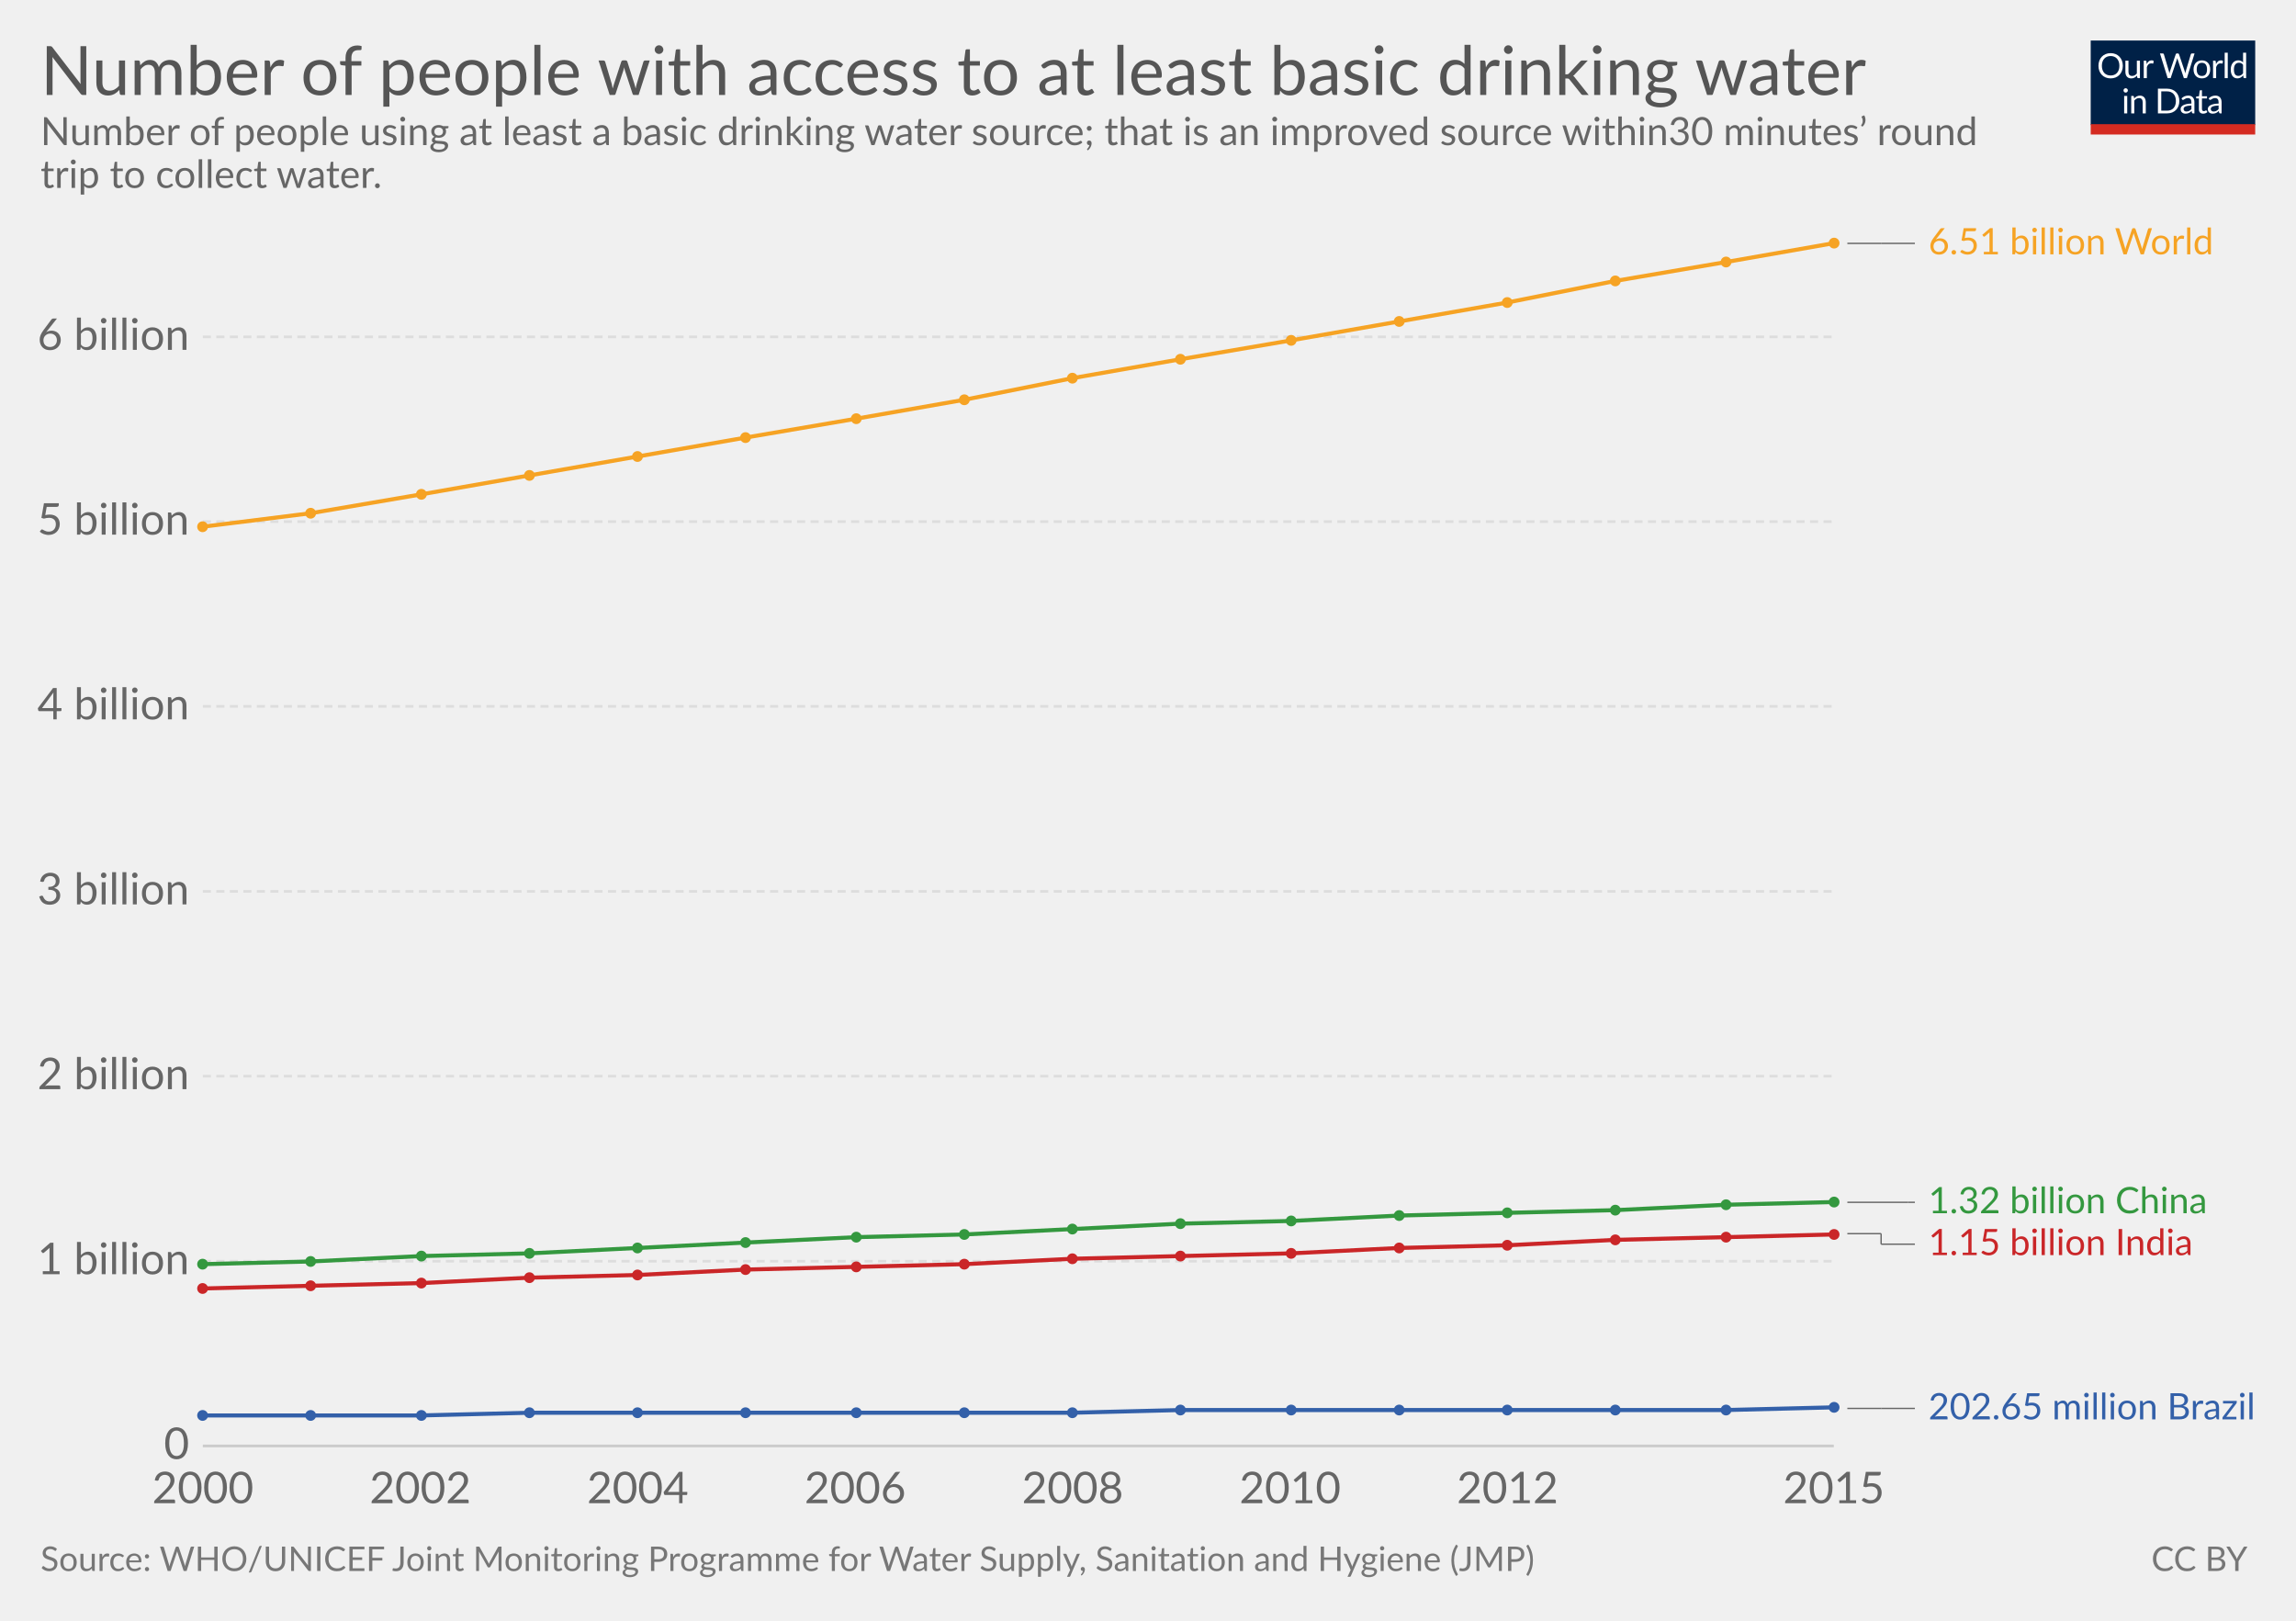
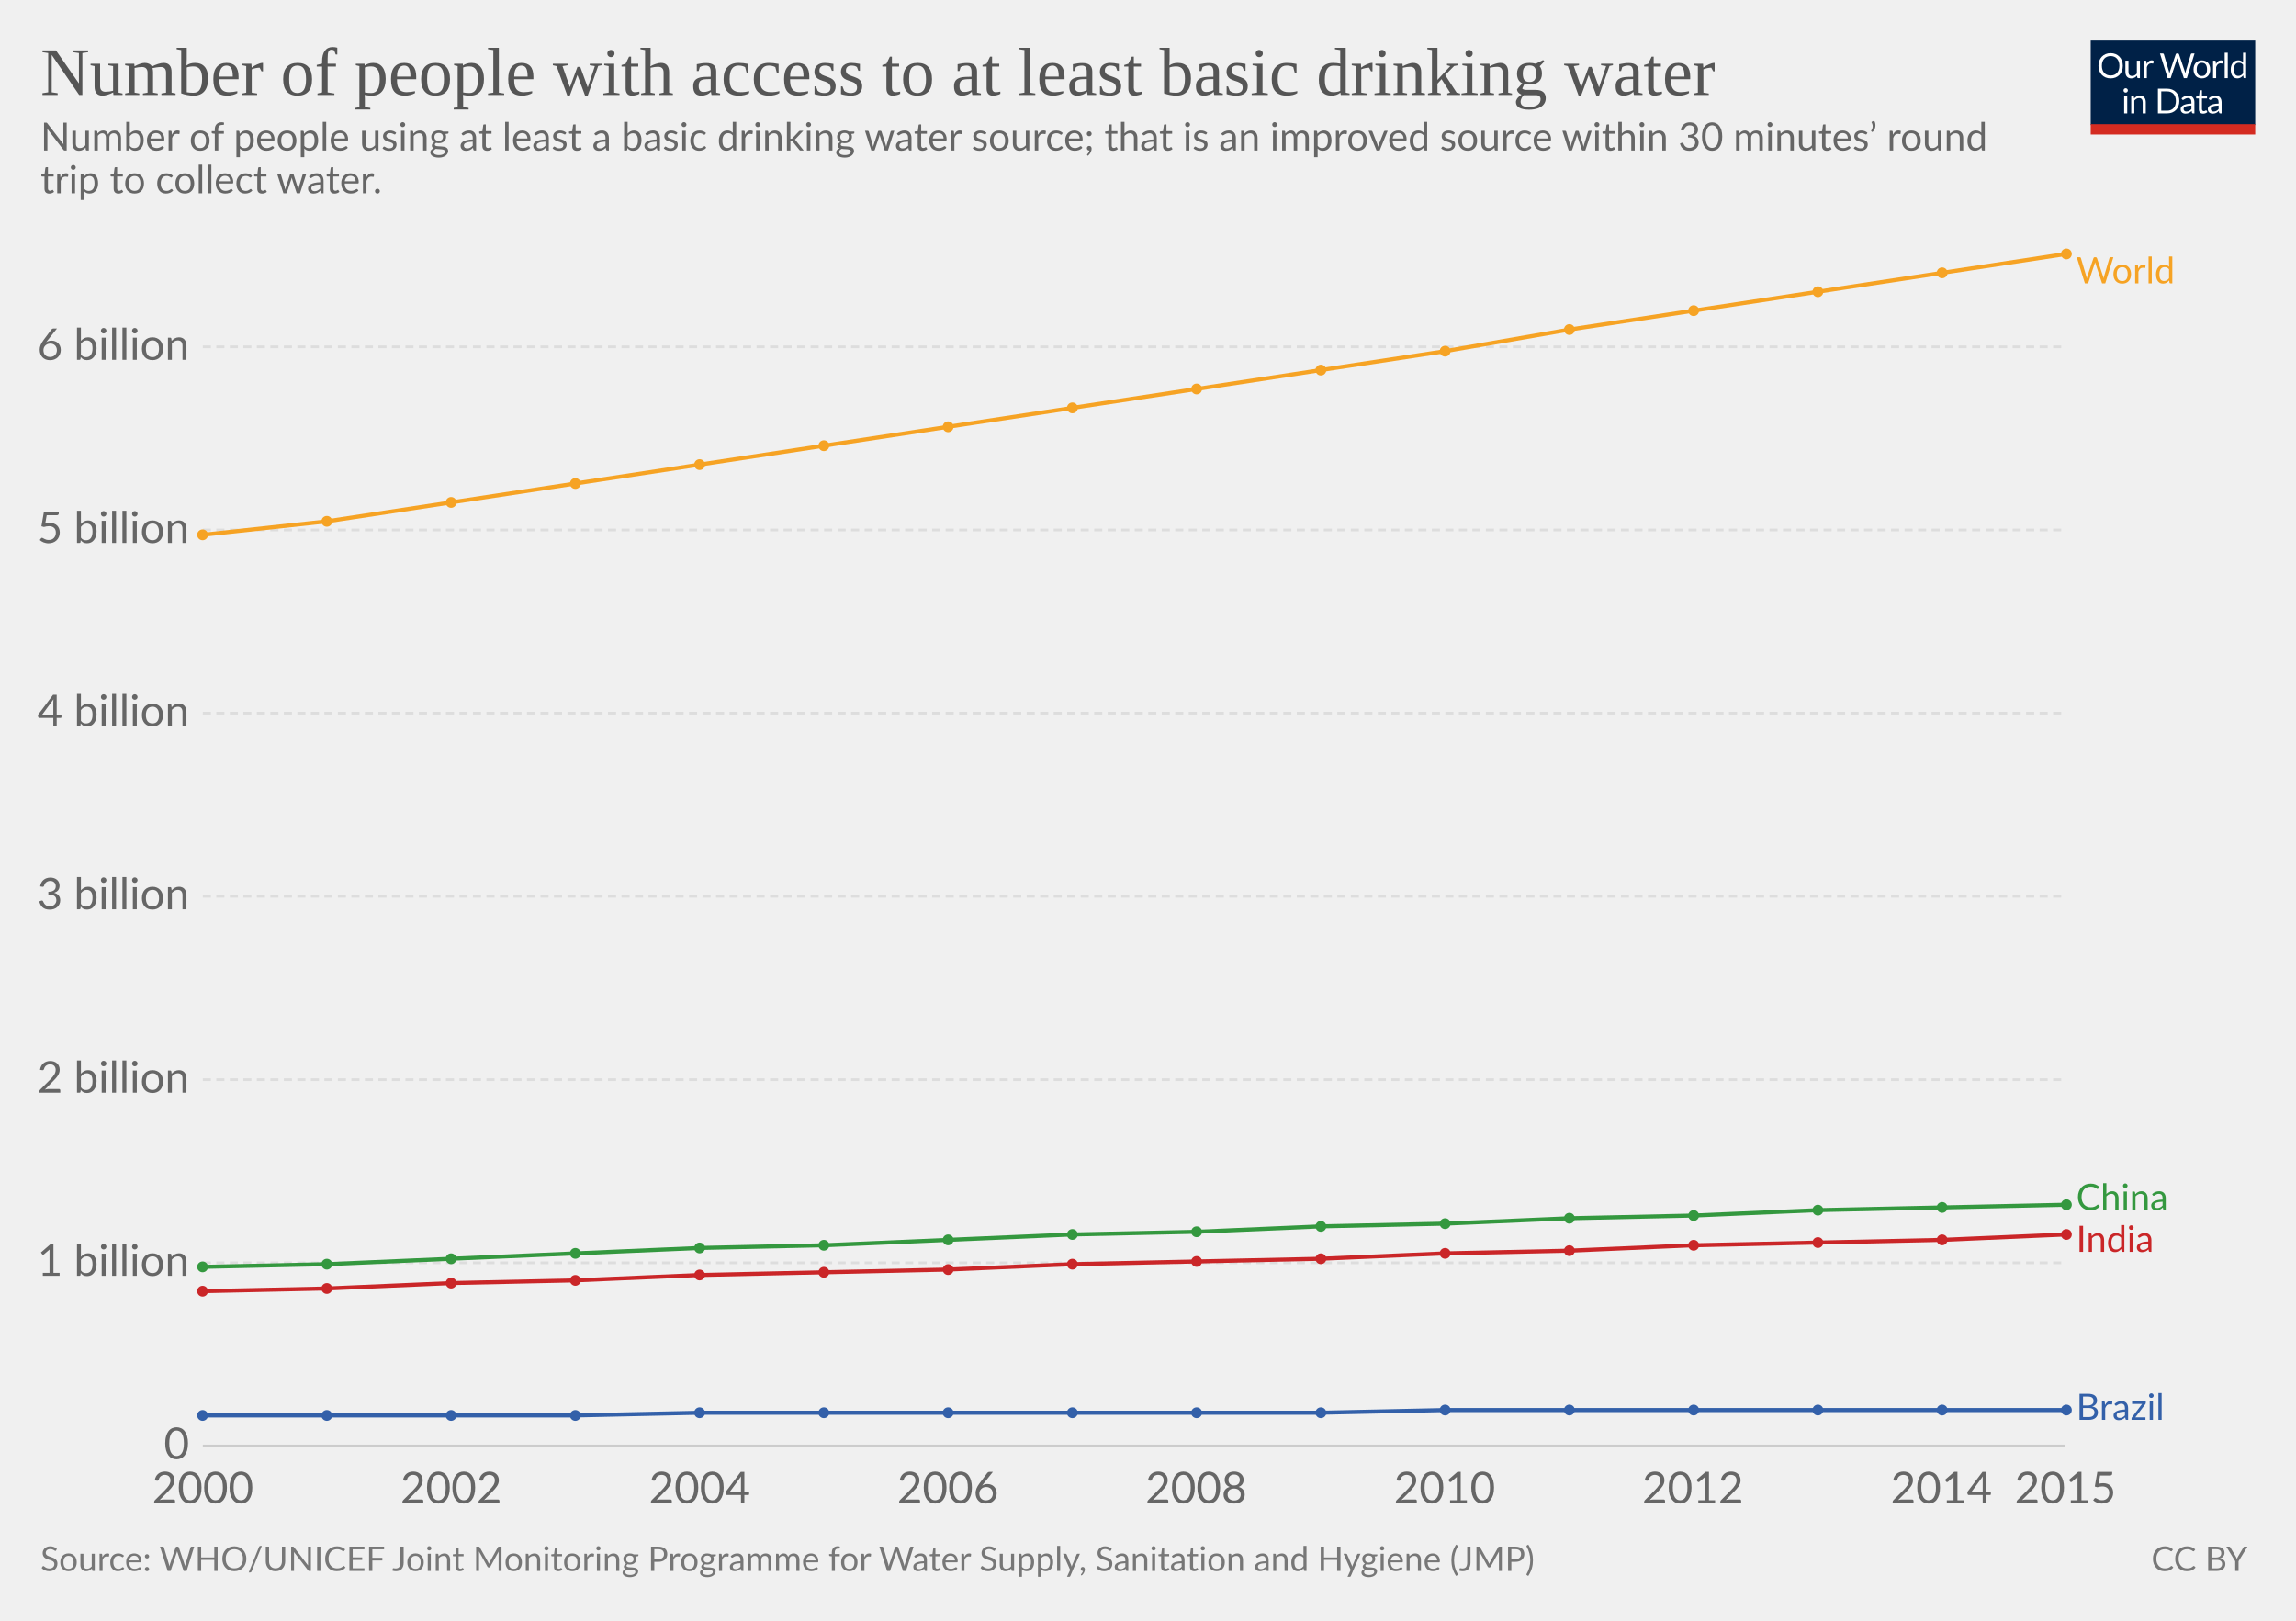
<svg xmlns="http://www.w3.org/2000/svg" version="1.1" style="font-family:Lato, 'Helvetica Neue', Helvetica, Arial, sans-serif;font-size:18px;background-color:white;text-rendering:optimizeLegibility;-webkit-font-smoothing:antialiased" width="850" height="600">
  <g class="HeaderView">
    <g transform="translate(774, 15) scale(0.29)">
      <svg width="210" height="120" viewBox="0 0 210 120" fill="none">
        <g clip-path="url(#clip0)">
          <path d="M0 0H210V107.89H0V0Z" fill="#002147" />
          <path d="M40.979 32.248C40.979 34.609 40.605 36.78 39.857 38.76C39.109 40.725 38.053 42.419 36.689 43.842C35.325 45.265 33.682 46.372 31.761 47.164C29.854 47.941 27.742 48.33 25.425 48.33C23.107 48.33 20.995 47.941 19.089 47.164C17.182 46.372 15.547 45.265 14.183 43.842C12.819 42.419 11.763 40.725 11.015 38.76C10.267 36.78 9.893 34.609 9.893 32.248C9.893 29.887 10.267 27.723 11.015 25.758C11.763 23.778 12.819 22.077 14.183 20.654C15.547 19.217 17.182 18.102 19.089 17.31C20.995 16.518 23.107 16.122 25.425 16.122C27.742 16.122 29.854 16.518 31.761 17.31C33.682 18.102 35.325 19.217 36.689 20.654C38.053 22.077 39.109 23.778 39.857 25.758C40.605 27.723 40.979 29.887 40.979 32.248ZM36.601 32.248C36.601 30.312 36.337 28.574 35.809 27.034C35.281 25.494 34.533 24.196 33.565 23.14C32.597 22.069 31.423 21.248 30.045 20.676C28.666 20.104 27.126 19.818 25.425 19.818C23.738 19.818 22.205 20.104 20.827 20.676C19.448 21.248 18.267 22.069 17.285 23.14C16.317 24.196 15.569 25.494 15.041 27.034C14.513 28.574 14.249 30.312 14.249 32.248C14.249 34.184 14.513 35.922 15.041 37.462C15.569 38.987 16.317 40.285 17.285 41.356C18.267 42.412 19.448 43.226 20.827 43.798C22.205 44.355 23.738 44.634 25.425 44.634C27.126 44.634 28.666 44.355 30.045 43.798C31.423 43.226 32.597 42.412 33.565 41.356C34.533 40.285 35.281 38.987 35.809 37.462C36.337 35.922 36.601 34.184 36.601 32.248ZM62.823 25.714V48H60.491C59.934 48 59.582 47.729 59.435 47.186L59.127 44.788C58.159 45.859 57.074 46.724 55.871 47.384C54.669 48.029 53.29 48.352 51.735 48.352C50.518 48.352 49.44 48.154 48.501 47.758C47.577 47.347 46.8 46.775 46.169 46.042C45.539 45.309 45.062 44.421 44.739 43.38C44.431 42.339 44.277 41.187 44.277 39.926V25.714H48.193V39.926C48.193 41.613 48.575 42.918 49.337 43.842C50.115 44.766 51.295 45.228 52.879 45.228C54.038 45.228 55.116 44.957 56.113 44.414C57.125 43.857 58.057 43.094 58.907 42.126V25.714H62.823ZM71.43 30.18C72.135 28.655 73 27.467 74.027 26.616C75.053 25.751 76.307 25.318 77.789 25.318C78.258 25.318 78.705 25.369 79.131 25.472C79.571 25.575 79.959 25.736 80.297 25.956L80.011 28.882C79.923 29.249 79.703 29.432 79.351 29.432C79.145 29.432 78.845 29.388 78.449 29.3C78.053 29.212 77.605 29.168 77.107 29.168C76.403 29.168 75.772 29.271 75.215 29.476C74.672 29.681 74.181 29.989 73.741 30.4C73.315 30.796 72.927 31.295 72.575 31.896C72.237 32.483 71.929 33.157 71.651 33.92V48H67.713V25.714H69.957C70.382 25.714 70.675 25.795 70.837 25.956C70.998 26.117 71.108 26.396 71.167 26.792L71.43 30.18ZM132.589 16.474L122.755 48H118.927L110.941 23.954C110.867 23.719 110.794 23.47 110.721 23.206C110.662 22.942 110.596 22.663 110.523 22.37C110.449 22.663 110.376 22.942 110.303 23.206C110.23 23.47 110.156 23.719 110.083 23.954L102.053 48H98.225L88.391 16.474H91.933C92.314 16.474 92.629 16.569 92.879 16.76C93.143 16.951 93.311 17.193 93.385 17.486L99.897 39.398C99.999 39.794 100.095 40.219 100.183 40.674C100.285 41.129 100.381 41.613 100.469 42.126C100.571 41.613 100.674 41.129 100.777 40.674C100.894 40.205 101.019 39.779 101.151 39.398L108.565 17.486C108.653 17.237 108.821 17.009 109.071 16.804C109.335 16.584 109.65 16.474 110.017 16.474H111.249C111.63 16.474 111.938 16.569 112.173 16.76C112.407 16.951 112.583 17.193 112.701 17.486L120.093 39.398C120.225 39.779 120.342 40.19 120.445 40.63C120.562 41.07 120.672 41.532 120.775 42.016C120.848 41.532 120.929 41.07 121.017 40.63C121.105 40.19 121.2 39.779 121.303 39.398L127.837 17.486C127.91 17.222 128.072 16.987 128.321 16.782C128.585 16.577 128.9 16.474 129.267 16.474H132.589ZM141.94 25.362C143.568 25.362 145.034 25.633 146.34 26.176C147.645 26.719 148.76 27.489 149.684 28.486C150.608 29.483 151.312 30.693 151.796 32.116C152.294 33.524 152.544 35.101 152.544 36.846C152.544 38.606 152.294 40.19 151.796 41.598C151.312 43.006 150.608 44.209 149.684 45.206C148.76 46.203 147.645 46.973 146.34 47.516C145.034 48.044 143.568 48.308 141.94 48.308C140.297 48.308 138.816 48.044 137.496 47.516C136.19 46.973 135.076 46.203 134.152 45.206C133.228 44.209 132.516 43.006 132.018 41.598C131.534 40.19 131.292 38.606 131.292 36.846C131.292 35.101 131.534 33.524 132.018 32.116C132.516 30.693 133.228 29.483 134.152 28.486C135.076 27.489 136.19 26.719 137.496 26.176C138.816 25.633 140.297 25.362 141.94 25.362ZM141.94 45.25C144.14 45.25 145.782 44.517 146.868 43.05C147.953 41.569 148.496 39.508 148.496 36.868C148.496 34.213 147.953 32.145 146.868 30.664C145.782 29.183 144.14 28.442 141.94 28.442C140.825 28.442 139.85 28.633 139.014 29.014C138.192 29.395 137.503 29.945 136.946 30.664C136.403 31.383 135.992 32.27 135.714 33.326C135.45 34.367 135.318 35.548 135.318 36.868C135.318 39.508 135.86 41.569 136.946 43.05C138.046 44.517 139.71 45.25 141.94 45.25ZM159.908 30.18C160.612 28.655 161.478 27.467 162.504 26.616C163.531 25.751 164.785 25.318 166.266 25.318C166.736 25.318 167.183 25.369 167.608 25.472C168.048 25.575 168.437 25.736 168.774 25.956L168.488 28.882C168.4 29.249 168.18 29.432 167.828 29.432C167.623 29.432 167.322 29.388 166.926 29.3C166.53 29.212 166.083 29.168 165.584 29.168C164.88 29.168 164.25 29.271 163.692 29.476C163.15 29.681 162.658 29.989 162.218 30.4C161.793 30.796 161.404 31.295 161.052 31.896C160.715 32.483 160.407 33.157 160.128 33.92V48H156.19V25.714H158.434C158.86 25.714 159.153 25.795 159.314 25.956C159.476 26.117 159.586 26.396 159.644 26.792L159.908 30.18ZM174.946 15.594V48H171.03V15.594H174.946ZM194.496 31.016C193.763 30.033 192.971 29.351 192.12 28.97C191.269 28.574 190.316 28.376 189.26 28.376C187.192 28.376 185.601 29.117 184.486 30.598C183.371 32.079 182.814 34.191 182.814 36.934C182.814 38.386 182.939 39.633 183.188 40.674C183.437 41.701 183.804 42.551 184.288 43.226C184.772 43.886 185.366 44.37 186.07 44.678C186.774 44.986 187.573 45.14 188.468 45.14C189.759 45.14 190.881 44.847 191.834 44.26C192.802 43.673 193.689 42.845 194.496 41.774V31.016ZM198.412 15.594V48H196.08C195.523 48 195.171 47.729 195.024 47.186L194.672 44.48C193.719 45.624 192.633 46.548 191.416 47.252C190.199 47.956 188.791 48.308 187.192 48.308C185.916 48.308 184.757 48.066 183.716 47.582C182.675 47.083 181.787 46.357 181.054 45.404C180.321 44.451 179.756 43.263 179.36 41.84C178.964 40.417 178.766 38.782 178.766 36.934C178.766 35.291 178.986 33.766 179.426 32.358C179.866 30.935 180.497 29.703 181.318 28.662C182.139 27.621 183.144 26.807 184.332 26.22C185.535 25.619 186.884 25.318 188.38 25.318C189.744 25.318 190.91 25.553 191.878 26.022C192.861 26.477 193.733 27.115 194.496 27.936V15.594H198.412ZM46.614 70.714V93H42.698V70.714H46.614ZM47.45 63.718C47.45 64.099 47.369 64.459 47.208 64.796C47.061 65.119 46.856 65.412 46.592 65.676C46.343 65.925 46.042 66.123 45.69 66.27C45.352 66.417 44.993 66.49 44.612 66.49C44.23 66.49 43.871 66.417 43.534 66.27C43.211 66.123 42.925 65.925 42.676 65.676C42.426 65.412 42.228 65.119 42.082 64.796C41.935 64.459 41.862 64.099 41.862 63.718C41.862 63.337 41.935 62.977 42.082 62.64C42.228 62.288 42.426 61.987 42.676 61.738C42.925 61.474 43.211 61.269 43.534 61.122C43.871 60.975 44.23 60.902 44.612 60.902C44.993 60.902 45.352 60.975 45.69 61.122C46.042 61.269 46.343 61.474 46.592 61.738C46.856 61.987 47.061 62.288 47.208 62.64C47.369 62.977 47.45 63.337 47.45 63.718ZM55.424 73.948C55.908 73.405 56.422 72.914 56.964 72.474C57.507 72.034 58.079 71.66 58.68 71.352C59.296 71.029 59.941 70.787 60.616 70.626C61.306 70.45 62.046 70.362 62.838 70.362C64.055 70.362 65.126 70.567 66.05 70.978C66.989 71.374 67.766 71.946 68.382 72.694C69.013 73.427 69.49 74.315 69.812 75.356C70.135 76.397 70.296 77.549 70.296 78.81V93H66.358V78.81C66.358 77.123 65.969 75.818 65.192 74.894C64.43 73.955 63.264 73.486 61.694 73.486C60.535 73.486 59.45 73.765 58.438 74.322C57.441 74.879 56.517 75.635 55.666 76.588V93H51.728V70.714H54.082C54.639 70.714 54.984 70.985 55.116 71.528L55.424 73.948ZM113.129 77.248C113.129 79.609 112.755 81.758 112.007 83.694C111.259 85.63 110.203 87.287 108.839 88.666C107.475 90.045 105.832 91.115 103.911 91.878C102.004 92.626 99.892 93 97.575 93H85.805V61.474H97.575C99.892 61.474 102.004 61.855 103.911 62.618C105.832 63.366 107.475 64.437 108.839 65.83C110.203 67.209 111.259 68.866 112.007 70.802C112.755 72.738 113.129 74.887 113.129 77.248ZM108.751 77.248C108.751 75.312 108.487 73.581 107.959 72.056C107.431 70.531 106.683 69.24 105.715 68.184C104.747 67.128 103.574 66.321 102.195 65.764C100.816 65.207 99.276 64.928 97.575 64.928H90.073V89.546H97.575C99.276 89.546 100.816 89.267 102.195 88.71C103.574 88.153 104.747 87.353 105.715 86.312C106.683 85.256 107.431 83.965 107.959 82.44C108.487 80.915 108.751 79.184 108.751 77.248ZM128.553 82.968C126.749 83.027 125.209 83.173 123.933 83.408C122.672 83.628 121.638 83.921 120.831 84.288C120.039 84.655 119.46 85.087 119.093 85.586C118.741 86.085 118.565 86.642 118.565 87.258C118.565 87.845 118.661 88.351 118.851 88.776C119.042 89.201 119.299 89.553 119.621 89.832C119.959 90.096 120.347 90.294 120.787 90.426C121.242 90.543 121.726 90.602 122.239 90.602C122.929 90.602 123.559 90.536 124.131 90.404C124.703 90.257 125.239 90.052 125.737 89.788C126.251 89.524 126.735 89.209 127.189 88.842C127.659 88.475 128.113 88.057 128.553 87.588V82.968ZM115.903 73.86C117.135 72.672 118.463 71.785 119.885 71.198C121.308 70.611 122.885 70.318 124.615 70.318C125.862 70.318 126.969 70.523 127.937 70.934C128.905 71.345 129.719 71.917 130.379 72.65C131.039 73.383 131.538 74.271 131.875 75.312C132.213 76.353 132.381 77.497 132.381 78.744V93H130.643C130.262 93 129.969 92.941 129.763 92.824C129.558 92.692 129.397 92.443 129.279 92.076L128.839 89.964C128.253 90.507 127.681 90.991 127.123 91.416C126.566 91.827 125.979 92.179 125.363 92.472C124.747 92.751 124.087 92.963 123.383 93.11C122.694 93.271 121.924 93.352 121.073 93.352C120.208 93.352 119.394 93.235 118.631 93C117.869 92.751 117.201 92.384 116.629 91.9C116.072 91.416 115.625 90.807 115.287 90.074C114.965 89.326 114.803 88.446 114.803 87.434C114.803 86.554 115.045 85.711 115.529 84.904C116.013 84.083 116.798 83.357 117.883 82.726C118.969 82.095 120.384 81.582 122.129 81.186C123.875 80.775 126.016 80.541 128.553 80.482V78.744C128.553 77.013 128.179 75.708 127.431 74.828C126.683 73.933 125.591 73.486 124.153 73.486C123.185 73.486 122.371 73.611 121.711 73.86C121.066 74.095 120.501 74.366 120.017 74.674C119.548 74.967 119.137 75.239 118.785 75.488C118.448 75.723 118.111 75.84 117.773 75.84C117.509 75.84 117.282 75.774 117.091 75.642C116.901 75.495 116.739 75.319 116.607 75.114L115.903 73.86ZM143.568 93.352C141.808 93.352 140.451 92.861 139.498 91.878C138.559 90.895 138.09 89.48 138.09 87.632V73.992H135.406C135.171 73.992 134.973 73.926 134.812 73.794C134.65 73.647 134.57 73.427 134.57 73.134V71.572L138.222 71.11L139.124 64.224C139.168 64.004 139.263 63.828 139.41 63.696C139.571 63.549 139.776 63.476 140.026 63.476H142.006V71.154H148.452V73.992H142.006V87.368C142.006 88.307 142.233 89.003 142.688 89.458C143.142 89.913 143.729 90.14 144.448 90.14C144.858 90.14 145.21 90.089 145.504 89.986C145.812 89.869 146.076 89.744 146.296 89.612C146.516 89.48 146.699 89.363 146.846 89.26C147.007 89.143 147.146 89.084 147.264 89.084C147.469 89.084 147.652 89.209 147.814 89.458L148.958 91.328C148.283 91.959 147.469 92.457 146.516 92.824C145.562 93.176 144.58 93.352 143.568 93.352ZM163.253 82.968C161.449 83.027 159.909 83.173 158.633 83.408C157.372 83.628 156.338 83.921 155.531 84.288C154.739 84.655 154.16 85.087 153.793 85.586C153.441 86.085 153.265 86.642 153.265 87.258C153.265 87.845 153.36 88.351 153.551 88.776C153.742 89.201 153.998 89.553 154.321 89.832C154.658 90.096 155.047 90.294 155.487 90.426C155.942 90.543 156.426 90.602 156.939 90.602C157.628 90.602 158.259 90.536 158.831 90.404C159.403 90.257 159.938 90.052 160.437 89.788C160.95 89.524 161.434 89.209 161.889 88.842C162.358 88.475 162.813 88.057 163.253 87.588V82.968ZM150.603 73.86C151.835 72.672 153.162 71.785 154.585 71.198C156.008 70.611 157.584 70.318 159.315 70.318C160.562 70.318 161.669 70.523 162.637 70.934C163.605 71.345 164.419 71.917 165.079 72.65C165.739 73.383 166.238 74.271 166.575 75.312C166.912 76.353 167.081 77.497 167.081 78.744V93H165.343C164.962 93 164.668 92.941 164.463 92.824C164.258 92.692 164.096 92.443 163.979 92.076L163.539 89.964C162.952 90.507 162.38 90.991 161.823 91.416C161.266 91.827 160.679 92.179 160.063 92.472C159.447 92.751 158.787 92.963 158.083 93.11C157.394 93.271 156.624 93.352 155.773 93.352C154.908 93.352 154.094 93.235 153.331 93C152.568 92.751 151.901 92.384 151.329 91.9C150.772 91.416 150.324 90.807 149.987 90.074C149.664 89.326 149.503 88.446 149.503 87.434C149.503 86.554 149.745 85.711 150.229 84.904C150.713 84.083 151.498 83.357 152.583 82.726C153.668 82.095 155.084 81.582 156.829 81.186C158.574 80.775 160.716 80.541 163.253 80.482V78.744C163.253 77.013 162.879 75.708 162.131 74.828C161.383 73.933 160.29 73.486 158.853 73.486C157.885 73.486 157.071 73.611 156.411 73.86C155.766 74.095 155.201 74.366 154.717 74.674C154.248 74.967 153.837 75.239 153.485 75.488C153.148 75.723 152.81 75.84 152.473 75.84C152.209 75.84 151.982 75.774 151.791 75.642C151.6 75.495 151.439 75.319 151.307 75.114L150.603 73.86Z" fill="white" />
          <rect y="106.789" width="210" height="13.211" fill="#D42B21" />
        </g>
        <defs>
          <clipPath id="clip0">
            <rect width="210" height="120" fill="white" />
          </clipPath>
        </defs>
      </svg>
    </g>
-     <a href="https://ourworldindata.org/grapher/people-with-access-to-at-least-basic-drinking-water" target="_blank">
+     <a href="https://ourworldindata.org/grapher/people-with-access-to-at-least-basic-drinking-water" style="font-family:&quot;Playfair Display&quot;, Georgia, &quot;Times New Roman&quot;, serif" target="_blank">
      <text font-size="25.20" x="15.0" y="35.2" fill="#555">
        <tspan x="15" y="35.16">Number of people with access to at least basic drinking water</tspan>
      </text>
    </a>
-     <text font-size="14.40" x="15.0" y="53.7" fill="#666">
-       <tspan x="15" y="53.72">Number of people using at least a basic drinking water source; that is an improved source within
- 30 minutes’ round</tspan>
-       <tspan x="15" y="69.56">trip to collect water.</tspan>
+     <text font-size="14.40" x="15.0" y="55.7" fill="#666">
+       <tspan x="15" y="55.72">Number of people using at least a basic drinking water source; that is an improved source within 30 minutes’ round</tspan>
+       <tspan x="15" y="71.56">trip to collect water.</tspan>
    </text>
  </g>
  <g class="LineChart">
    <defs>
-       <clipPath id="boundsClip-343">
-         <rect x="65.08" y="0" width="830" height="932.8" />
+       <clipPath id="boundsClip-3138">
+         <rect x="65.08" y="0" width="830" height="924.8" />
      </clipPath>
    </defs>
    <g class="AxisBoxView">
      <g class="HorizontalAxis">
        <text x="75.1" y="556.5" fill="#666" text-anchor="middle" font-size="16.2">2000</text>
-         <text x="155.6" y="556.5" fill="#666" text-anchor="middle" font-size="16.2">2002</text>
-         <text x="236.1" y="556.5" fill="#666" text-anchor="middle" font-size="16.2">2004</text>
-         <text x="316.6" y="556.5" fill="#666" text-anchor="middle" font-size="16.2">2006</text>
-         <text x="397.1" y="556.5" fill="#666" text-anchor="middle" font-size="16.2">2008</text>
-         <text x="477.6" y="556.5" fill="#666" text-anchor="middle" font-size="16.2">2010</text>
-         <text x="558.1" y="556.5" fill="#666" text-anchor="middle" font-size="16.2">2012</text>
-         <text x="678.9" y="556.5" fill="#666" text-anchor="middle" font-size="16.2">2015</text>
+         <text x="167" y="556.5" fill="#666" text-anchor="middle" font-size="16.2">2002</text>
+         <text x="259" y="556.5" fill="#666" text-anchor="middle" font-size="16.2">2004</text>
+         <text x="350.9" y="556.5" fill="#666" text-anchor="middle" font-size="16.2">2006</text>
+         <text x="442.8" y="556.5" fill="#666" text-anchor="middle" font-size="16.2">2008</text>
+         <text x="534.8" y="556.5" fill="#666" text-anchor="middle" font-size="16.2">2010</text>
+         <text x="626.7" y="556.5" fill="#666" text-anchor="middle" font-size="16.2">2012</text>
+         <text x="718.7" y="556.5" fill="#666" text-anchor="middle" font-size="16.2">2014</text>
+         <text x="764.6" y="556.5" fill="#666" text-anchor="middle" font-size="16.2">2015</text>
      </g>
      <g class="VerticalAxis">
        <text x="70.08" y="535.3" fill="#666" dominant-baseline="middle" text-anchor="end" font-size="16.2">0</text>
-         <text x="70.08" y="466.9" fill="#666" dominant-baseline="middle" text-anchor="end" font-size="16.2">1 billion</text>
-         <text x="70.08" y="398.4" fill="#666" dominant-baseline="middle" text-anchor="end" font-size="16.2">2 billion</text>
-         <text x="70.08" y="330" fill="#666" dominant-baseline="middle" text-anchor="end" font-size="16.2">3 billion</text>
-         <text x="70.08" y="261.5" fill="#666" dominant-baseline="middle" text-anchor="end" font-size="16.2">4 billion</text>
-         <text x="70.08" y="193.1" fill="#666" dominant-baseline="middle" text-anchor="end" font-size="16.2">5 billion</text>
-         <text x="70.08" y="124.7" fill="#666" dominant-baseline="middle" text-anchor="end" font-size="16.2">6 billion</text>
+         <text x="70.08" y="467.5" fill="#666" dominant-baseline="middle" text-anchor="end" font-size="16.2">1 billion</text>
+         <text x="70.08" y="399.7" fill="#666" dominant-baseline="middle" text-anchor="end" font-size="16.2">2 billion</text>
+         <text x="70.08" y="331.8" fill="#666" dominant-baseline="middle" text-anchor="end" font-size="16.2">3 billion</text>
+         <text x="70.08" y="264" fill="#666" dominant-baseline="middle" text-anchor="end" font-size="16.2">4 billion</text>
+         <text x="70.08" y="196.2" fill="#666" dominant-baseline="middle" text-anchor="end" font-size="16.2">5 billion</text>
+         <text x="70.08" y="128.4" fill="#666" dominant-baseline="middle" text-anchor="end" font-size="16.2">6 billion</text>
      </g>
      <g class="AxisGridLines">
-         <line x1="75.08" y1="535.3" x2="678.90" y2="535.3" stroke="#ccc" />
-         <line x1="75.08" y1="466.9" x2="678.90" y2="466.9" stroke="#ddd" stroke-dasharray="3,2" />
-         <line x1="75.08" y1="398.4" x2="678.90" y2="398.4" stroke="#ddd" stroke-dasharray="3,2" />
-         <line x1="75.08" y1="330" x2="678.90" y2="330" stroke="#ddd" stroke-dasharray="3,2" />
-         <line x1="75.08" y1="261.5" x2="678.90" y2="261.5" stroke="#ddd" stroke-dasharray="3,2" />
-         <line x1="75.08" y1="193.1" x2="678.90" y2="193.1" stroke="#ddd" stroke-dasharray="3,2" />
-         <line x1="75.08" y1="124.7" x2="678.90" y2="124.7" stroke="#ddd" stroke-dasharray="3,2" />
+         <line x1="75.08" y1="535.3" x2="764.63" y2="535.3" stroke="#ccc" />
+         <line x1="75.08" y1="467.5" x2="764.63" y2="467.5" stroke="#ddd" stroke-dasharray="3,2" />
+         <line x1="75.08" y1="399.7" x2="764.63" y2="399.7" stroke="#ddd" stroke-dasharray="3,2" />
+         <line x1="75.08" y1="331.8" x2="764.63" y2="331.8" stroke="#ddd" stroke-dasharray="3,2" />
+         <line x1="75.08" y1="264" x2="764.63" y2="264" stroke="#ddd" stroke-dasharray="3,2" />
+         <line x1="75.08" y1="196.2" x2="764.63" y2="196.2" stroke="#ddd" stroke-dasharray="3,2" />
+         <line x1="75.08" y1="128.4" x2="764.63" y2="128.4" stroke="#ddd" stroke-dasharray="3,2" />
      </g>
    </g>
-     <g clip-path="url(#boundsClip-343)">
-       <g class="HeightedLegend clickable">
+     <g clip-path="url(#boundsClip-3138)">
+       <g class="HeightedLegend" style="cursor:pointer">
        <g class="legendMark">
-           <g class="indicator">
-             <line x1="683.905" y1="90.1" x2="696.405" y2="90.1" stroke="#666" stroke-width="0.5" />
-             <line x1="696.405" y1="90.1" x2="696.405" y2="90.1" stroke="#666" stroke-width="0.5" />
-             <line x1="696.405" y1="90.1" x2="708.905" y2="90.1" stroke="#666" stroke-width="0.5" />
-           </g>
-           <rect x="678.905" y="83.35" width="138.815" height="13.5" fill="#fff" opacity="0" />
-           <text font-size="13.50" x="713.9" y="94.1" fill="#f6a324">
-             <tspan x="713.905" y="94.15">6.51 billion World</tspan>
+           <rect x="764.63" y="94.1" width="70.235" height="13.5" fill="#fff" opacity="0" />
+           <text font-size="13.50" x="768.6" y="104.9" fill="#f6a324">
+             <tspan x="768.63" y="104.9">World</tspan>
          </text>
        </g>
        <g class="legendMark">
-           <g class="indicator">
-             <line x1="683.905" y1="445.1" x2="706.405" y2="445.1" stroke="#666" stroke-width="0.5" />
-             <line x1="706.405" y1="445.1" x2="706.405" y2="445.1" stroke="#666" stroke-width="0.5" />
-             <line x1="706.405" y1="445.1" x2="708.905" y2="445.1" stroke="#666" stroke-width="0.5" />
-           </g>
-           <rect x="678.905" y="438.35" width="138.95" height="13.5" fill="#fff" opacity="0" />
-           <text font-size="13.50" x="713.9" y="449.2" fill="#34983f">
-             <tspan x="713.905" y="449.15">1.32 billion China</tspan>
+           <rect x="764.63" y="437.15" width="70.37" height="13.5" fill="#fff" opacity="0" />
+           <text font-size="13.50" x="768.6" y="447.9" fill="#34983f">
+             <tspan x="768.63" y="447.95">China</tspan>
          </text>
        </g>
        <g class="legendMark">
-           <g class="indicator">
-             <line x1="683.905" y1="456.7" x2="696.405" y2="456.7" stroke="#666" stroke-width="0.5" />
-             <line x1="696.405" y1="456.7" x2="696.405" y2="460.6" stroke="#666" stroke-width="0.5" />
-             <line x1="696.405" y1="460.6" x2="708.905" y2="460.6" stroke="#666" stroke-width="0.5" />
-           </g>
-           <rect x="678.905" y="453.85" width="133.01" height="13.5" fill="#fff" opacity="0" />
-           <text font-size="13.50" x="713.9" y="464.7" fill="#ca2628">
-             <tspan x="713.905" y="464.65">1.15 billion India</tspan>
+           <rect x="764.63" y="452.65" width="64.43" height="13.5" fill="#fff" opacity="0" />
+           <text font-size="13.50" x="768.6" y="463.4" fill="#ca2628">
+             <tspan x="768.63" y="463.45">India</tspan>
          </text>
        </g>
        <g class="legendMark">
-           <g class="indicator">
-             <line x1="683.905" y1="521.4" x2="696.405" y2="521.4" stroke="#666" stroke-width="0.5" />
-             <line x1="696.405" y1="521.4" x2="696.405" y2="521.4" stroke="#666" stroke-width="0.5" />
-             <line x1="696.405" y1="521.4" x2="708.905" y2="521.4" stroke="#666" stroke-width="0.5" />
-           </g>
-           <rect x="678.905" y="514.65" width="156.095" height="13.5" fill="#fff" opacity="0" />
-           <text font-size="13.50" x="713.9" y="525.4" fill="#3360a9">
-             <tspan x="713.905" y="525.45">202.65 million Brazil</tspan>
+           <rect x="764.63" y="514.85" width="68.75" height="13.5" fill="#fff" opacity="0" />
+           <text font-size="13.50" x="768.6" y="525.6" fill="#3360a9">
+             <tspan x="768.63" y="525.65">Brazil</tspan>
          </text>
        </g>
      </g>
      <g class="Lines">
-         <rect x="75" y="90" width="604" height="445" fill="rgba(255,255,255,0)" opacity="0" />
+         <rect x="75" y="94" width="690" height="441" fill="rgba(255,255,255,0)" opacity="0" />
        <g class="key-World_0">
-           <path stroke="#f6a324" stroke-linecap="round" d="M75 195L115 190L156 183L196 176L236 169L276 162L317 155L357 148L397 140L437 133L478 126L518 119L558 112L598 104L639 97L679 90" fill="none" stroke-width="1.5" />
+           <path stroke="#f6a324" stroke-linecap="round" d="M75 198L121 193L167 186L213 179L259 172L305 165L351 158L397 151L443 144L489 137L535 130L581 122L627 115L673 108L719 101L765 94" fill="none" stroke-width="1.5" />
          <g fill="#f6a324">
-             <circle cx="75" cy="195" r="2" />
-             <circle cx="115" cy="190" r="2" />
-             <circle cx="156" cy="183" r="2" />
-             <circle cx="196" cy="176" r="2" />
-             <circle cx="236" cy="169" r="2" />
-             <circle cx="276" cy="162" r="2" />
-             <circle cx="317" cy="155" r="2" />
-             <circle cx="357" cy="148" r="2" />
-             <circle cx="397" cy="140" r="2" />
-             <circle cx="437" cy="133" r="2" />
-             <circle cx="478" cy="126" r="2" />
-             <circle cx="518" cy="119" r="2" />
-             <circle cx="558" cy="112" r="2" />
-             <circle cx="598" cy="104" r="2" />
-             <circle cx="639" cy="97" r="2" />
-             <circle cx="679" cy="90" r="2" />
+             <circle cx="75" cy="198" r="2" />
+             <circle cx="121" cy="193" r="2" />
+             <circle cx="167" cy="186" r="2" />
+             <circle cx="213" cy="179" r="2" />
+             <circle cx="259" cy="172" r="2" />
+             <circle cx="305" cy="165" r="2" />
+             <circle cx="351" cy="158" r="2" />
+             <circle cx="397" cy="151" r="2" />
+             <circle cx="443" cy="144" r="2" />
+             <circle cx="489" cy="137" r="2" />
+             <circle cx="535" cy="130" r="2" />
+             <circle cx="581" cy="122" r="2" />
+             <circle cx="627" cy="115" r="2" />
+             <circle cx="673" cy="108" r="2" />
+             <circle cx="719" cy="101" r="2" />
+             <circle cx="765" cy="94" r="2" />
          </g>
        </g>
        <g class="key-China_0">
-           <path stroke="#34983f" stroke-linecap="round" d="M75 468L115 467L156 465L196 464L236 462L276 460L317 458L357 457L397 455L437 453L478 452L518 450L558 449L598 448L639 446L679 445" fill="none" stroke-width="1.5" />
+           <path stroke="#34983f" stroke-linecap="round" d="M75 469L121 468L167 466L213 464L259 462L305 461L351 459L397 457L443 456L489 454L535 453L581 451L627 450L673 448L719 447L765 446" fill="none" stroke-width="1.5" />
          <g fill="#34983f">
-             <circle cx="75" cy="468" r="2" />
-             <circle cx="115" cy="467" r="2" />
-             <circle cx="156" cy="465" r="2" />
-             <circle cx="196" cy="464" r="2" />
-             <circle cx="236" cy="462" r="2" />
-             <circle cx="276" cy="460" r="2" />
-             <circle cx="317" cy="458" r="2" />
-             <circle cx="357" cy="457" r="2" />
-             <circle cx="397" cy="455" r="2" />
-             <circle cx="437" cy="453" r="2" />
-             <circle cx="478" cy="452" r="2" />
-             <circle cx="518" cy="450" r="2" />
-             <circle cx="558" cy="449" r="2" />
-             <circle cx="598" cy="448" r="2" />
-             <circle cx="639" cy="446" r="2" />
-             <circle cx="679" cy="445" r="2" />
+             <circle cx="75" cy="469" r="2" />
+             <circle cx="121" cy="468" r="2" />
+             <circle cx="167" cy="466" r="2" />
+             <circle cx="213" cy="464" r="2" />
+             <circle cx="259" cy="462" r="2" />
+             <circle cx="305" cy="461" r="2" />
+             <circle cx="351" cy="459" r="2" />
+             <circle cx="397" cy="457" r="2" />
+             <circle cx="443" cy="456" r="2" />
+             <circle cx="489" cy="454" r="2" />
+             <circle cx="535" cy="453" r="2" />
+             <circle cx="581" cy="451" r="2" />
+             <circle cx="627" cy="450" r="2" />
+             <circle cx="673" cy="448" r="2" />
+             <circle cx="719" cy="447" r="2" />
+             <circle cx="765" cy="446" r="2" />
          </g>
        </g>
        <g class="key-India_0">
-           <path stroke="#ca2628" stroke-linecap="round" d="M75 477L115 476L156 475L196 473L236 472L276 470L317 469L357 468L397 466L437 465L478 464L518 462L558 461L598 459L639 458L679 457" fill="none" stroke-width="1.5" />
+           <path stroke="#ca2628" stroke-linecap="round" d="M75 478L121 477L167 475L213 474L259 472L305 471L351 470L397 468L443 467L489 466L535 464L581 463L627 461L673 460L719 459L765 457" fill="none" stroke-width="1.5" />
          <g fill="#ca2628">
-             <circle cx="75" cy="477" r="2" />
-             <circle cx="115" cy="476" r="2" />
-             <circle cx="156" cy="475" r="2" />
-             <circle cx="196" cy="473" r="2" />
-             <circle cx="236" cy="472" r="2" />
-             <circle cx="276" cy="470" r="2" />
-             <circle cx="317" cy="469" r="2" />
-             <circle cx="357" cy="468" r="2" />
-             <circle cx="397" cy="466" r="2" />
-             <circle cx="437" cy="465" r="2" />
-             <circle cx="478" cy="464" r="2" />
-             <circle cx="518" cy="462" r="2" />
-             <circle cx="558" cy="461" r="2" />
-             <circle cx="598" cy="459" r="2" />
-             <circle cx="639" cy="458" r="2" />
-             <circle cx="679" cy="457" r="2" />
+             <circle cx="75" cy="478" r="2" />
+             <circle cx="121" cy="477" r="2" />
+             <circle cx="167" cy="475" r="2" />
+             <circle cx="213" cy="474" r="2" />
+             <circle cx="259" cy="472" r="2" />
+             <circle cx="305" cy="471" r="2" />
+             <circle cx="351" cy="470" r="2" />
+             <circle cx="397" cy="468" r="2" />
+             <circle cx="443" cy="467" r="2" />
+             <circle cx="489" cy="466" r="2" />
+             <circle cx="535" cy="464" r="2" />
+             <circle cx="581" cy="463" r="2" />
+             <circle cx="627" cy="461" r="2" />
+             <circle cx="673" cy="460" r="2" />
+             <circle cx="719" cy="459" r="2" />
+             <circle cx="765" cy="457" r="2" />
          </g>
        </g>
        <g class="key-Brazil_0">
-           <path stroke="#3360a9" stroke-linecap="round" d="M75 524L115 524L156 524L196 523L236 523L276 523L317 523L357 523L397 523L437 522L478 522L518 522L558 522L598 522L639 522L679 521" fill="none" stroke-width="1.5" />
+           <path stroke="#3360a9" stroke-linecap="round" d="M75 524L121 524L167 524L213 524L259 523L305 523L351 523L397 523L443 523L489 523L535 522L581 522L627 522L673 522L719 522L765 522" fill="none" stroke-width="1.5" />
          <g fill="#3360a9">
            <circle cx="75" cy="524" r="2" />
-             <circle cx="115" cy="524" r="2" />
-             <circle cx="156" cy="524" r="2" />
-             <circle cx="196" cy="523" r="2" />
-             <circle cx="236" cy="523" r="2" />
-             <circle cx="276" cy="523" r="2" />
-             <circle cx="317" cy="523" r="2" />
-             <circle cx="357" cy="523" r="2" />
+             <circle cx="121" cy="524" r="2" />
+             <circle cx="167" cy="524" r="2" />
+             <circle cx="213" cy="524" r="2" />
+             <circle cx="259" cy="523" r="2" />
+             <circle cx="305" cy="523" r="2" />
+             <circle cx="351" cy="523" r="2" />
            <circle cx="397" cy="523" r="2" />
-             <circle cx="437" cy="522" r="2" />
-             <circle cx="478" cy="522" r="2" />
-             <circle cx="518" cy="522" r="2" />
-             <circle cx="558" cy="522" r="2" />
-             <circle cx="598" cy="522" r="2" />
-             <circle cx="639" cy="522" r="2" />
-             <circle cx="679" cy="521" r="2" />
+             <circle cx="443" cy="523" r="2" />
+             <circle cx="489" cy="523" r="2" />
+             <circle cx="535" cy="522" r="2" />
+             <circle cx="581" cy="522" r="2" />
+             <circle cx="627" cy="522" r="2" />
+             <circle cx="673" cy="522" r="2" />
+             <circle cx="719" cy="522" r="2" />
+             <circle cx="765" cy="522" r="2" />
          </g>
        </g>
      </g>
    </g>
  </g>
  <g class="SourcesFooter" style="fill:#777">
    <g class="clickable" style="fill:#777">
      <text font-size="12.60" x="15.0" y="581.6">
        <tspan x="15" y="581.58">Source: WHO/UNICEF Joint Monitoring Programme for Water Supply, Sanitation and Hygiene (JMP)</tspan>
      </text>
    </g>
    <text font-size="12.60" x="796.4" y="581.6">
      <tspan x="796.444" y="581.58">
        <a style="fill: #777;" class="cclogo" href="http://creativecommons.org/licenses/by/4.0/deed.en_US" target="_blank">CC BY</a>
      </tspan>
    </text>
  </g>
</svg>
